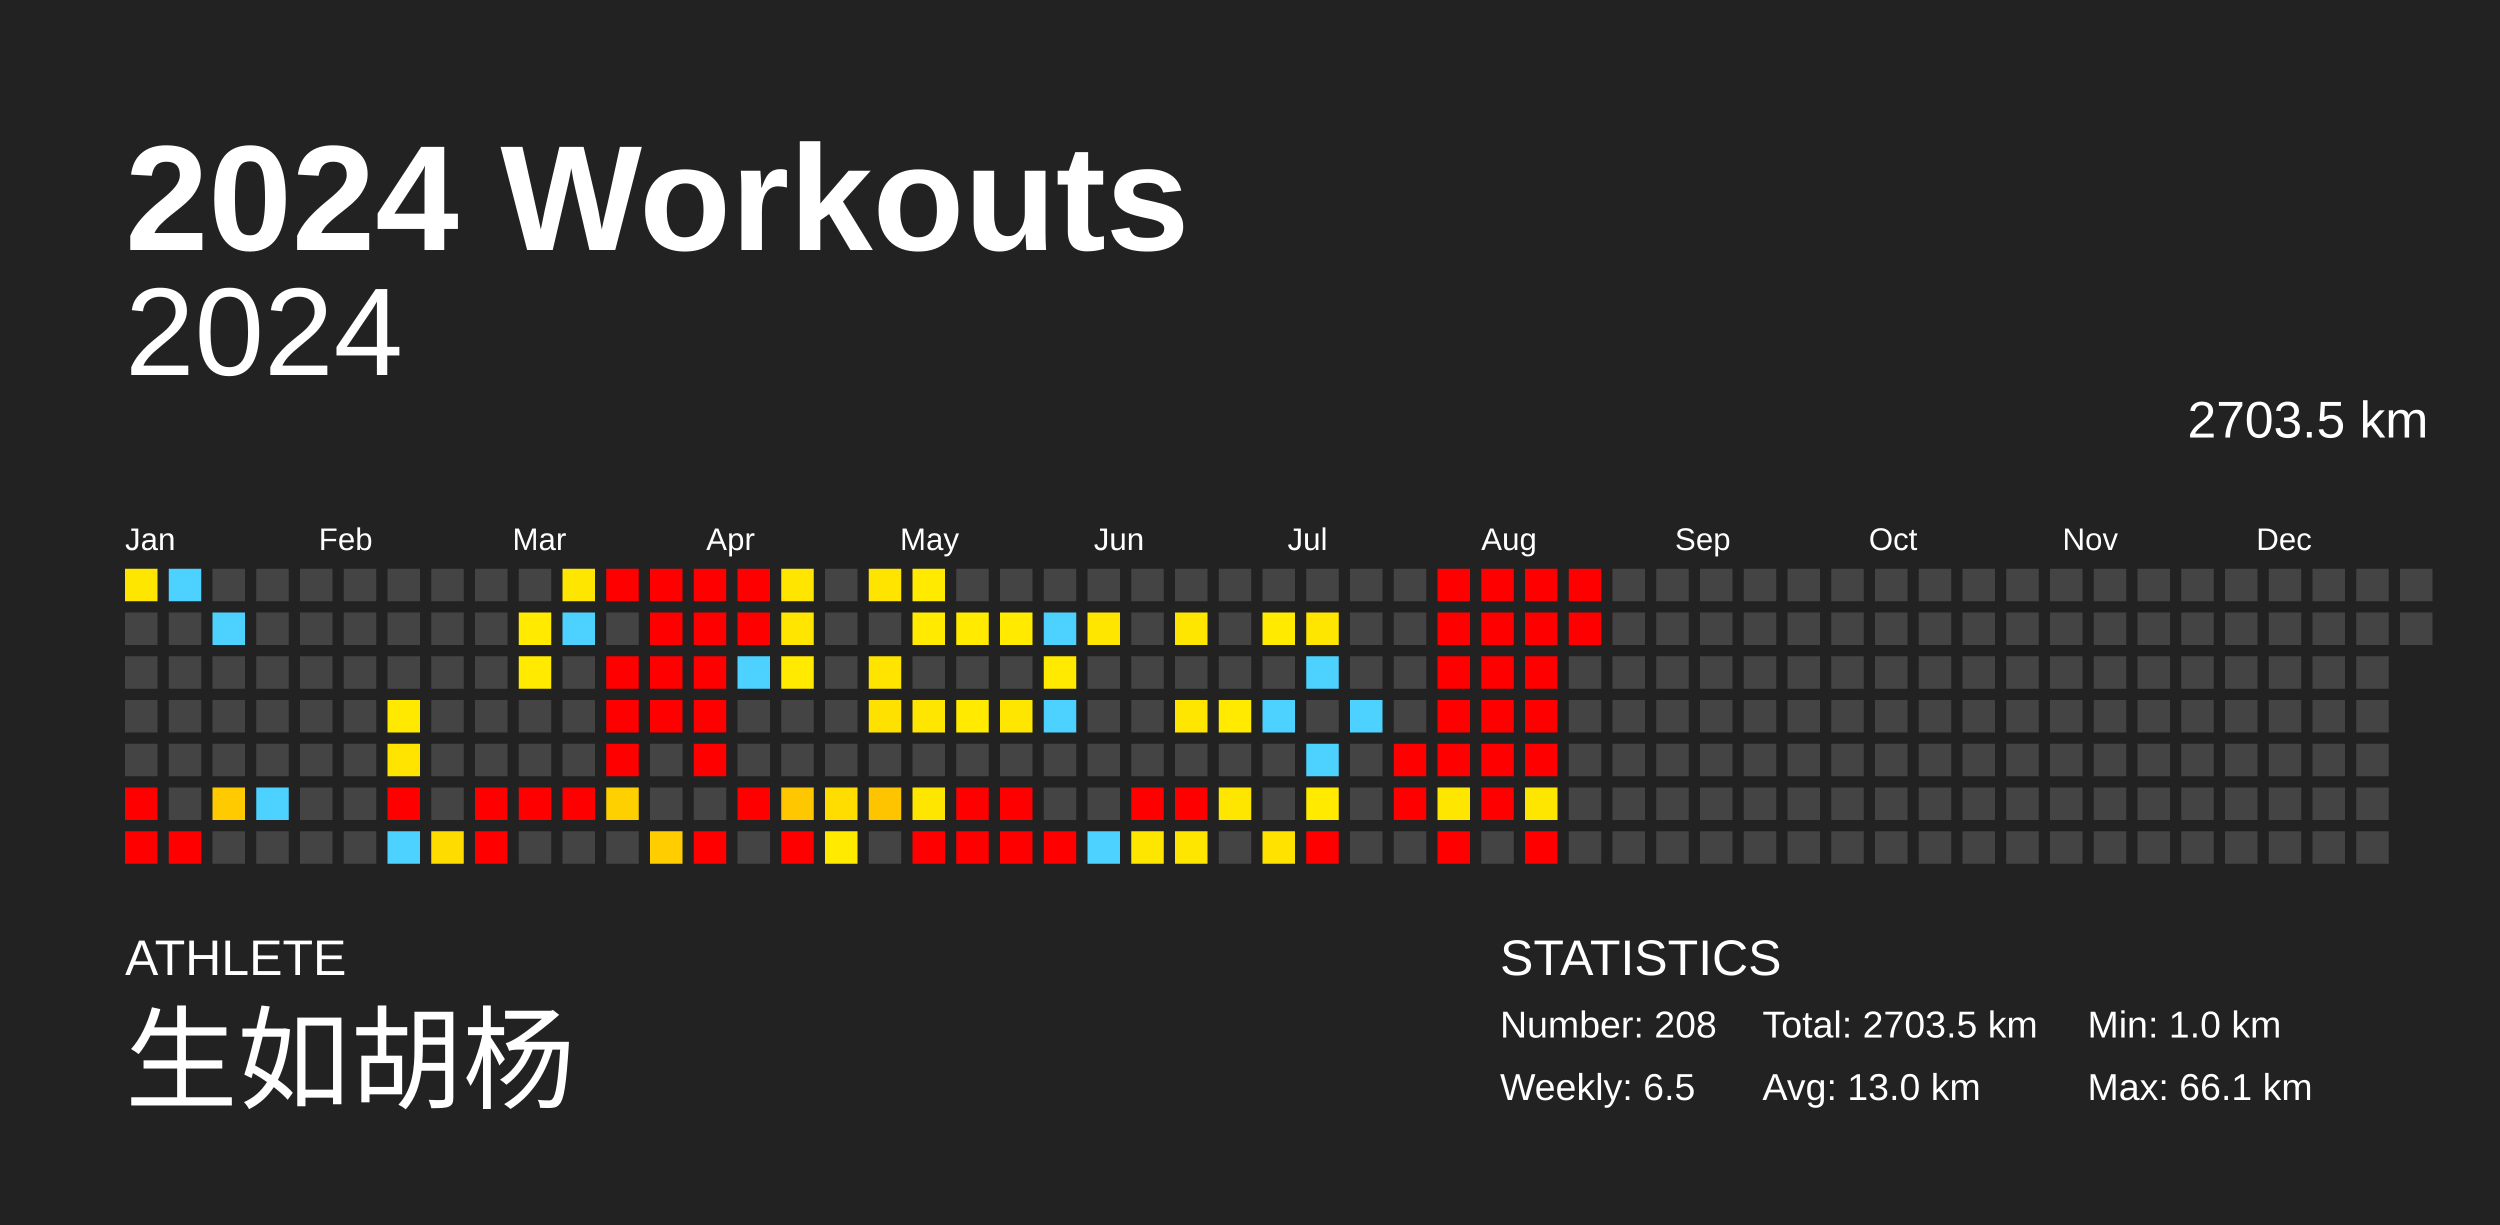
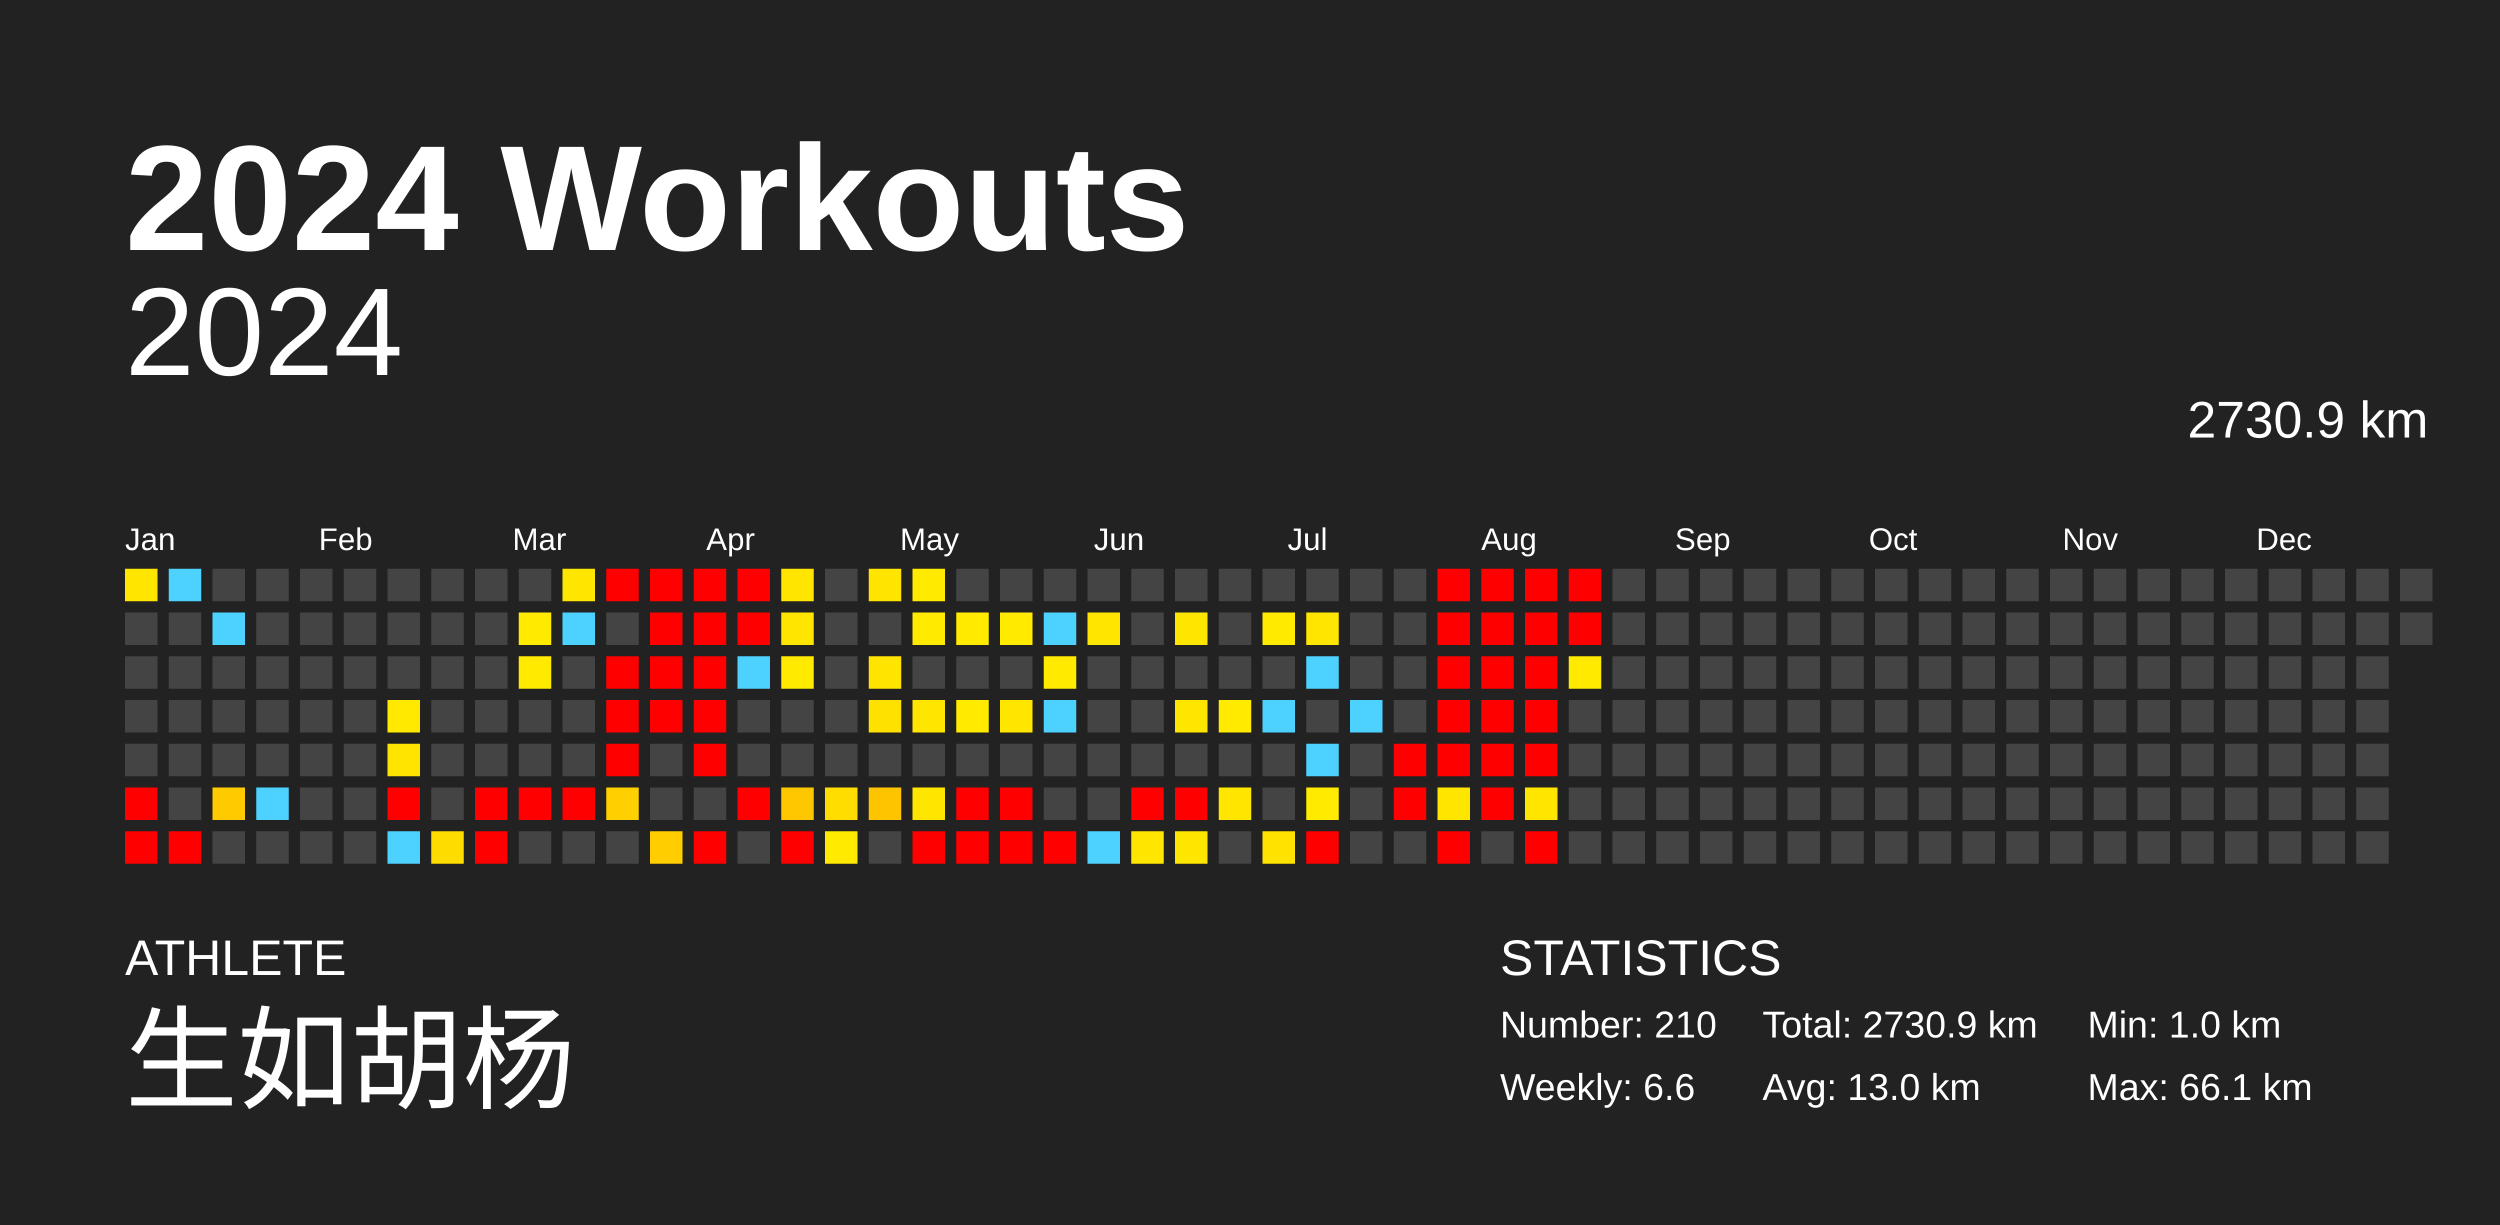
<svg xmlns="http://www.w3.org/2000/svg" baseProfile="full" height="98mm" version="1.1" viewBox="0,0,200,98" width="200mm">
  <defs />
  <rect fill="#222222" height="98" width="200" x="0" y="0" />
  <text fill="#FFFFFF" style="font-size:12px; font-family:Arial; font-weight:bold;" x="10" y="20">2024 Workouts</text>
  <text fill="#FFFFFF" style="font-size:4px; font-family:Arial" x="10" y="78">ATHLETE</text>
  <text fill="#FFFFFF" style="font-size:9px; font-family:Arial" x="10" y="88">生如胡杨</text>
  <text fill="#FFFFFF" style="font-size:4px; font-family:Arial" x="120" y="78">STATISTICS</text>
-   <text fill="#FFFFFF" style="font-size:3px; font-family:Arial" x="120" y="83">Number: 208</text>
-   <text fill="#FFFFFF" style="font-size:3px; font-family:Arial" x="120" y="88">Weekly: 6.5</text>
-   <text fill="#FFFFFF" style="font-size:3px; font-family:Arial" x="141" y="83">Total: 2703.5 km</text>
+   <text fill="#FFFFFF" style="font-size:3px; font-family:Arial" x="120" y="83">Number: 210</text>
+   <text fill="#FFFFFF" style="font-size:3px; font-family:Arial" x="120" y="88">Weekly: 6.6</text>
+   <text fill="#FFFFFF" style="font-size:3px; font-family:Arial" x="141" y="83">Total: 2730.9 km</text>
  <text fill="#FFFFFF" style="font-size:3px; font-family:Arial" x="141" y="88">Avg: 13.0 km</text>
  <text fill="#FFFFFF" style="font-size:3px; font-family:Arial" x="167" y="83">Min: 1.0 km</text>
  <text fill="#FFFFFF" style="font-size:3px; font-family:Arial" x="167" y="88">Max: 66.1 km</text>
  <text alignment-baseline="hanging" fill="#FFFFFF" style="font-size:10.0px; font-family:Arial;" x="10" y="30">2024</text>
-   <text alignment-baseline="hanging" fill="#FFFFFF" style="font-size:4.125px; font-family:Arial;" x="175" y="35">2703.5 km</text>
+   <text alignment-baseline="hanging" fill="#FFFFFF" style="font-size:4.125px; font-family:Arial;" x="175" y="35">2730.9 km</text>
  <text fill="#FFFFFF" style="font-size:2.5px; font-family:Arial" x="10.0" y="44">Jan</text>
  <text fill="#FFFFFF" style="font-size:2.5px; font-family:Arial" x="25.5" y="44">Feb</text>
  <text fill="#FFFFFF" style="font-size:2.5px; font-family:Arial" x="41.0" y="44">Mar</text>
  <text fill="#FFFFFF" style="font-size:2.5px; font-family:Arial" x="56.5" y="44">Apr</text>
  <text fill="#FFFFFF" style="font-size:2.5px; font-family:Arial" x="72.0" y="44">May</text>
  <text fill="#FFFFFF" style="font-size:2.5px; font-family:Arial" x="87.5" y="44">Jun</text>
  <text fill="#FFFFFF" style="font-size:2.5px; font-family:Arial" x="103.0" y="44">Jul</text>
  <text fill="#FFFFFF" style="font-size:2.5px; font-family:Arial" x="118.5" y="44">Aug</text>
  <text fill="#FFFFFF" style="font-size:2.5px; font-family:Arial" x="134.0" y="44">Sep</text>
  <text fill="#FFFFFF" style="font-size:2.5px; font-family:Arial" x="149.5" y="44">Oct</text>
  <text fill="#FFFFFF" style="font-size:2.5px; font-family:Arial" x="165.0" y="44">Nov</text>
  <text fill="#FFFFFF" style="font-size:2.5px; font-family:Arial" x="180.5" y="44">Dec</text>
  <rect fill="#ffe600" height="2.6" width="2.6" x="10.0" y="45.5" />
  <rect fill="#444444" height="2.6" width="2.6" x="10.0" y="49.0" />
  <rect fill="#444444" height="2.6" width="2.6" x="10.0" y="52.5" />
  <rect fill="#444444" height="2.6" width="2.6" x="10.0" y="56.0" />
  <rect fill="#444444" height="2.6" width="2.6" x="10.0" y="59.5" />
  <rect fill="red" height="2.6" width="2.6" x="10.0" y="63.0" />
  <rect fill="red" height="2.6" width="2.6" x="10.0" y="66.5" />
  <rect fill="#4dd2ff" height="2.6" width="2.6" x="13.5" y="45.5" />
  <rect fill="#444444" height="2.6" width="2.6" x="13.5" y="49.0" />
  <rect fill="#444444" height="2.6" width="2.6" x="13.5" y="52.5" />
  <rect fill="#444444" height="2.6" width="2.6" x="13.5" y="56.0" />
  <rect fill="#444444" height="2.6" width="2.6" x="13.5" y="59.5" />
  <rect fill="#444444" height="2.6" width="2.6" x="13.5" y="63.0" />
  <rect fill="red" height="2.6" width="2.6" x="13.5" y="66.5" />
  <rect fill="#444444" height="2.6" width="2.6" x="17.0" y="45.5" />
  <rect fill="#4dd2ff" height="2.6" width="2.6" x="17.0" y="49.0" />
  <rect fill="#444444" height="2.6" width="2.6" x="17.0" y="52.5" />
  <rect fill="#444444" height="2.6" width="2.6" x="17.0" y="56.0" />
  <rect fill="#444444" height="2.6" width="2.6" x="17.0" y="59.5" />
  <rect fill="#ffcb00" height="2.6" width="2.6" x="17.0" y="63.0" />
  <rect fill="#444444" height="2.6" width="2.6" x="17.0" y="66.5" />
  <rect fill="#444444" height="2.6" width="2.6" x="20.5" y="45.5" />
  <rect fill="#444444" height="2.6" width="2.6" x="20.5" y="49.0" />
  <rect fill="#444444" height="2.6" width="2.6" x="20.5" y="52.5" />
  <rect fill="#444444" height="2.6" width="2.6" x="20.5" y="56.0" />
  <rect fill="#444444" height="2.6" width="2.6" x="20.5" y="59.5" />
  <rect fill="#4dd2ff" height="2.6" width="2.6" x="20.5" y="63.0" />
  <rect fill="#444444" height="2.6" width="2.6" x="20.5" y="66.5" />
  <rect fill="#444444" height="2.6" width="2.6" x="24.0" y="45.5" />
  <rect fill="#444444" height="2.6" width="2.6" x="24.0" y="49.0" />
  <rect fill="#444444" height="2.6" width="2.6" x="24.0" y="52.5" />
  <rect fill="#444444" height="2.6" width="2.6" x="24.0" y="56.0" />
  <rect fill="#444444" height="2.6" width="2.6" x="24.0" y="59.5" />
  <rect fill="#444444" height="2.6" width="2.6" x="24.0" y="63.0" />
  <rect fill="#444444" height="2.6" width="2.6" x="24.0" y="66.5" />
  <rect fill="#444444" height="2.6" width="2.6" x="27.5" y="45.5" />
  <rect fill="#444444" height="2.6" width="2.6" x="27.5" y="49.0" />
  <rect fill="#444444" height="2.6" width="2.6" x="27.5" y="52.5" />
  <rect fill="#444444" height="2.6" width="2.6" x="27.5" y="56.0" />
  <rect fill="#444444" height="2.6" width="2.6" x="27.5" y="59.5" />
  <rect fill="#444444" height="2.6" width="2.6" x="27.5" y="63.0" />
  <rect fill="#444444" height="2.6" width="2.6" x="27.5" y="66.5" />
  <rect fill="#444444" height="2.6" width="2.6" x="31.0" y="45.5" />
  <rect fill="#444444" height="2.6" width="2.6" x="31.0" y="49.0" />
  <rect fill="#444444" height="2.6" width="2.6" x="31.0" y="52.5" />
  <rect fill="#ffe900" height="2.6" width="2.6" x="31.0" y="56.0" />
  <rect fill="#ffe400" height="2.6" width="2.6" x="31.0" y="59.5" />
  <rect fill="red" height="2.6" width="2.6" x="31.0" y="63.0" />
  <rect fill="#4dd2ff" height="2.6" width="2.6" x="31.0" y="66.5" />
  <rect fill="#444444" height="2.6" width="2.6" x="34.5" y="45.5" />
  <rect fill="#444444" height="2.6" width="2.6" x="34.5" y="49.0" />
  <rect fill="#444444" height="2.6" width="2.6" x="34.5" y="52.5" />
  <rect fill="#444444" height="2.6" width="2.6" x="34.5" y="56.0" />
  <rect fill="#444444" height="2.6" width="2.6" x="34.5" y="59.5" />
  <rect fill="#444444" height="2.6" width="2.6" x="34.5" y="63.0" />
  <rect fill="#ffdc00" height="2.6" width="2.6" x="34.5" y="66.5" />
  <rect fill="#444444" height="2.6" width="2.6" x="38.0" y="45.5" />
  <rect fill="#444444" height="2.6" width="2.6" x="38.0" y="49.0" />
  <rect fill="#444444" height="2.6" width="2.6" x="38.0" y="52.5" />
  <rect fill="#444444" height="2.6" width="2.6" x="38.0" y="56.0" />
  <rect fill="#444444" height="2.6" width="2.6" x="38.0" y="59.5" />
  <rect fill="red" height="2.6" width="2.6" x="38.0" y="63.0" />
  <rect fill="red" height="2.6" width="2.6" x="38.0" y="66.5" />
  <rect fill="#444444" height="2.6" width="2.6" x="41.5" y="45.5" />
  <rect fill="#ffea00" height="2.6" width="2.6" x="41.5" y="49.0" />
  <rect fill="#ffea00" height="2.6" width="2.6" x="41.5" y="52.5" />
  <rect fill="#444444" height="2.6" width="2.6" x="41.5" y="56.0" />
  <rect fill="#444444" height="2.6" width="2.6" x="41.5" y="59.5" />
  <rect fill="red" height="2.6" width="2.6" x="41.5" y="63.0" />
  <rect fill="#444444" height="2.6" width="2.6" x="41.5" y="66.5" />
  <rect fill="#ffe600" height="2.6" width="2.6" x="45.0" y="45.5" />
  <rect fill="#4dd2ff" height="2.6" width="2.6" x="45.0" y="49.0" />
  <rect fill="#444444" height="2.6" width="2.6" x="45.0" y="52.5" />
  <rect fill="#444444" height="2.6" width="2.6" x="45.0" y="56.0" />
  <rect fill="#444444" height="2.6" width="2.6" x="45.0" y="59.5" />
  <rect fill="red" height="2.6" width="2.6" x="45.0" y="63.0" />
  <rect fill="#444444" height="2.6" width="2.6" x="45.0" y="66.5" />
  <rect fill="red" height="2.6" width="2.6" x="48.5" y="45.5" />
  <rect fill="#444444" height="2.6" width="2.6" x="48.5" y="49.0" />
  <rect fill="red" height="2.6" width="2.6" x="48.5" y="52.5" />
  <rect fill="red" height="2.6" width="2.6" x="48.5" y="56.0" />
  <rect fill="red" height="2.6" width="2.6" x="48.5" y="59.5" />
  <rect fill="#ffd000" height="2.6" width="2.6" x="48.5" y="63.0" />
  <rect fill="#444444" height="2.6" width="2.6" x="48.5" y="66.5" />
  <rect fill="red" height="2.6" width="2.6" x="52.0" y="45.5" />
  <rect fill="red" height="2.6" width="2.6" x="52.0" y="49.0" />
  <rect fill="red" height="2.6" width="2.6" x="52.0" y="52.5" />
  <rect fill="red" height="2.6" width="2.6" x="52.0" y="56.0" />
  <rect fill="#444444" height="2.6" width="2.6" x="52.0" y="59.5" />
  <rect fill="#444444" height="2.6" width="2.6" x="52.0" y="63.0" />
  <rect fill="#ffcd00" height="2.6" width="2.6" x="52.0" y="66.5" />
  <rect fill="red" height="2.6" width="2.6" x="55.5" y="45.5" />
  <rect fill="red" height="2.6" width="2.6" x="55.5" y="49.0" />
  <rect fill="red" height="2.6" width="2.6" x="55.5" y="52.5" />
  <rect fill="red" height="2.6" width="2.6" x="55.5" y="56.0" />
  <rect fill="red" height="2.6" width="2.6" x="55.5" y="59.5" />
  <rect fill="#444444" height="2.6" width="2.6" x="55.5" y="63.0" />
  <rect fill="red" height="2.6" width="2.6" x="55.5" y="66.5" />
  <rect fill="red" height="2.6" width="2.6" x="59.0" y="45.5" />
  <rect fill="red" height="2.6" width="2.6" x="59.0" y="49.0" />
  <rect fill="#4dd2ff" height="2.6" width="2.6" x="59.0" y="52.5" />
  <rect fill="#444444" height="2.6" width="2.6" x="59.0" y="56.0" />
  <rect fill="#444444" height="2.6" width="2.6" x="59.0" y="59.5" />
  <rect fill="red" height="2.6" width="2.6" x="59.0" y="63.0" />
  <rect fill="#444444" height="2.6" width="2.6" x="59.0" y="66.5" />
  <rect fill="#ffe500" height="2.6" width="2.6" x="62.5" y="45.5" />
  <rect fill="#ffe500" height="2.6" width="2.6" x="62.5" y="49.0" />
  <rect fill="#ffea00" height="2.6" width="2.6" x="62.5" y="52.5" />
  <rect fill="#444444" height="2.6" width="2.6" x="62.5" y="56.0" />
  <rect fill="#444444" height="2.6" width="2.6" x="62.5" y="59.5" />
  <rect fill="#ffc700" height="2.6" width="2.6" x="62.5" y="63.0" />
  <rect fill="red" height="2.6" width="2.6" x="62.5" y="66.5" />
  <rect fill="#444444" height="2.6" width="2.6" x="66.0" y="45.5" />
  <rect fill="#444444" height="2.6" width="2.6" x="66.0" y="49.0" />
  <rect fill="#444444" height="2.6" width="2.6" x="66.0" y="52.5" />
  <rect fill="#444444" height="2.6" width="2.6" x="66.0" y="56.0" />
  <rect fill="#444444" height="2.6" width="2.6" x="66.0" y="59.5" />
  <rect fill="#ffdd00" height="2.6" width="2.6" x="66.0" y="63.0" />
  <rect fill="#ffea00" height="2.6" width="2.6" x="66.0" y="66.5" />
  <rect fill="#ffe400" height="2.6" width="2.6" x="69.5" y="45.5" />
  <rect fill="#444444" height="2.6" width="2.6" x="69.5" y="49.0" />
  <rect fill="#ffe400" height="2.6" width="2.6" x="69.5" y="52.5" />
  <rect fill="#ffe100" height="2.6" width="2.6" x="69.5" y="56.0" />
  <rect fill="#444444" height="2.6" width="2.6" x="69.5" y="59.5" />
  <rect fill="#ffc400" height="2.6" width="2.6" x="69.5" y="63.0" />
  <rect fill="#444444" height="2.6" width="2.6" x="69.5" y="66.5" />
  <rect fill="#ffea00" height="2.6" width="2.6" x="73.0" y="45.5" />
  <rect fill="#ffea00" height="2.6" width="2.6" x="73.0" y="49.0" />
  <rect fill="#444444" height="2.6" width="2.6" x="73.0" y="52.5" />
  <rect fill="#ffe600" height="2.6" width="2.6" x="73.0" y="56.0" />
  <rect fill="#444444" height="2.6" width="2.6" x="73.0" y="59.5" />
  <rect fill="#ffe600" height="2.6" width="2.6" x="73.0" y="63.0" />
  <rect fill="red" height="2.6" width="2.6" x="73.0" y="66.5" />
  <rect fill="#444444" height="2.6" width="2.6" x="76.5" y="45.5" />
  <rect fill="#ffea00" height="2.6" width="2.6" x="76.5" y="49.0" />
  <rect fill="#444444" height="2.6" width="2.6" x="76.5" y="52.5" />
  <rect fill="#ffea00" height="2.6" width="2.6" x="76.5" y="56.0" />
  <rect fill="#444444" height="2.6" width="2.6" x="76.5" y="59.5" />
  <rect fill="red" height="2.6" width="2.6" x="76.5" y="63.0" />
  <rect fill="red" height="2.6" width="2.6" x="76.5" y="66.5" />
  <rect fill="#444444" height="2.6" width="2.6" x="80.0" y="45.5" />
  <rect fill="#ffea00" height="2.6" width="2.6" x="80.0" y="49.0" />
  <rect fill="#444444" height="2.6" width="2.6" x="80.0" y="52.5" />
  <rect fill="#ffe600" height="2.6" width="2.6" x="80.0" y="56.0" />
  <rect fill="#444444" height="2.6" width="2.6" x="80.0" y="59.5" />
  <rect fill="red" height="2.6" width="2.6" x="80.0" y="63.0" />
  <rect fill="red" height="2.6" width="2.6" x="80.0" y="66.5" />
  <rect fill="#444444" height="2.6" width="2.6" x="83.5" y="45.5" />
  <rect fill="#4dd2ff" height="2.6" width="2.6" x="83.5" y="49.0" />
  <rect fill="#ffea00" height="2.6" width="2.6" x="83.5" y="52.5" />
  <rect fill="#4dd2ff" height="2.6" width="2.6" x="83.5" y="56.0" />
  <rect fill="#444444" height="2.6" width="2.6" x="83.5" y="59.5" />
  <rect fill="#444444" height="2.6" width="2.6" x="83.5" y="63.0" />
  <rect fill="red" height="2.6" width="2.6" x="83.5" y="66.5" />
  <rect fill="#444444" height="2.6" width="2.6" x="87.0" y="45.5" />
  <rect fill="#ffe600" height="2.6" width="2.6" x="87.0" y="49.0" />
  <rect fill="#444444" height="2.6" width="2.6" x="87.0" y="52.5" />
  <rect fill="#444444" height="2.6" width="2.6" x="87.0" y="56.0" />
  <rect fill="#444444" height="2.6" width="2.6" x="87.0" y="59.5" />
  <rect fill="#444444" height="2.6" width="2.6" x="87.0" y="63.0" />
  <rect fill="#4dd2ff" height="2.6" width="2.6" x="87.0" y="66.5" />
  <rect fill="#444444" height="2.6" width="2.6" x="90.5" y="45.5" />
  <rect fill="#444444" height="2.6" width="2.6" x="90.5" y="49.0" />
  <rect fill="#444444" height="2.6" width="2.6" x="90.5" y="52.5" />
  <rect fill="#444444" height="2.6" width="2.6" x="90.5" y="56.0" />
  <rect fill="#444444" height="2.6" width="2.6" x="90.5" y="59.5" />
  <rect fill="red" height="2.6" width="2.6" x="90.5" y="63.0" />
  <rect fill="#ffe600" height="2.6" width="2.6" x="90.5" y="66.5" />
  <rect fill="#444444" height="2.6" width="2.6" x="94.0" y="45.5" />
  <rect fill="#ffe600" height="2.6" width="2.6" x="94.0" y="49.0" />
  <rect fill="#444444" height="2.6" width="2.6" x="94.0" y="52.5" />
  <rect fill="#ffe600" height="2.6" width="2.6" x="94.0" y="56.0" />
  <rect fill="#444444" height="2.6" width="2.6" x="94.0" y="59.5" />
  <rect fill="red" height="2.6" width="2.6" x="94.0" y="63.0" />
  <rect fill="#ffe600" height="2.6" width="2.6" x="94.0" y="66.5" />
  <rect fill="#444444" height="2.6" width="2.6" x="97.5" y="45.5" />
  <rect fill="#444444" height="2.6" width="2.6" x="97.5" y="49.0" />
  <rect fill="#444444" height="2.6" width="2.6" x="97.5" y="52.5" />
  <rect fill="#ffea00" height="2.6" width="2.6" x="97.5" y="56.0" />
  <rect fill="#444444" height="2.6" width="2.6" x="97.5" y="59.5" />
  <rect fill="#ffe600" height="2.6" width="2.6" x="97.5" y="63.0" />
  <rect fill="#444444" height="2.6" width="2.6" x="97.5" y="66.5" />
  <rect fill="#444444" height="2.6" width="2.6" x="101.0" y="45.5" />
  <rect fill="#ffea00" height="2.6" width="2.6" x="101.0" y="49.0" />
  <rect fill="#444444" height="2.6" width="2.6" x="101.0" y="52.5" />
  <rect fill="#4dd2ff" height="2.6" width="2.6" x="101.0" y="56.0" />
  <rect fill="#444444" height="2.6" width="2.6" x="101.0" y="59.5" />
  <rect fill="#444444" height="2.6" width="2.6" x="101.0" y="63.0" />
  <rect fill="#ffe200" height="2.6" width="2.6" x="101.0" y="66.5" />
  <rect fill="#444444" height="2.6" width="2.6" x="104.5" y="45.5" />
  <rect fill="#ffe600" height="2.6" width="2.6" x="104.5" y="49.0" />
  <rect fill="#4dd2ff" height="2.6" width="2.6" x="104.5" y="52.5" />
  <rect fill="#444444" height="2.6" width="2.6" x="104.5" y="56.0" />
  <rect fill="#4dd2ff" height="2.6" width="2.6" x="104.5" y="59.5" />
  <rect fill="#ffea00" height="2.6" width="2.6" x="104.5" y="63.0" />
  <rect fill="red" height="2.6" width="2.6" x="104.5" y="66.5" />
  <rect fill="#444444" height="2.6" width="2.6" x="108.0" y="45.5" />
  <rect fill="#444444" height="2.6" width="2.6" x="108.0" y="49.0" />
  <rect fill="#444444" height="2.6" width="2.6" x="108.0" y="52.5" />
  <rect fill="#4dd2ff" height="2.6" width="2.6" x="108.0" y="56.0" />
  <rect fill="#444444" height="2.6" width="2.6" x="108.0" y="59.5" />
  <rect fill="#444444" height="2.6" width="2.6" x="108.0" y="63.0" />
  <rect fill="#444444" height="2.6" width="2.6" x="108.0" y="66.5" />
  <rect fill="#444444" height="2.6" width="2.6" x="111.5" y="45.5" />
  <rect fill="#444444" height="2.6" width="2.6" x="111.5" y="49.0" />
  <rect fill="#444444" height="2.6" width="2.6" x="111.5" y="52.5" />
  <rect fill="#444444" height="2.6" width="2.6" x="111.5" y="56.0" />
  <rect fill="red" height="2.6" width="2.6" x="111.5" y="59.5" />
  <rect fill="red" height="2.6" width="2.6" x="111.5" y="63.0" />
  <rect fill="#444444" height="2.6" width="2.6" x="111.5" y="66.5" />
  <rect fill="red" height="2.6" width="2.6" x="115.0" y="45.5" />
  <rect fill="red" height="2.6" width="2.6" x="115.0" y="49.0" />
  <rect fill="red" height="2.6" width="2.6" x="115.0" y="52.5" />
  <rect fill="red" height="2.6" width="2.6" x="115.0" y="56.0" />
  <rect fill="red" height="2.6" width="2.6" x="115.0" y="59.5" />
  <rect fill="#ffe600" height="2.6" width="2.6" x="115.0" y="63.0" />
  <rect fill="red" height="2.6" width="2.6" x="115.0" y="66.5" />
  <rect fill="red" height="2.6" width="2.6" x="118.5" y="45.5" />
  <rect fill="red" height="2.6" width="2.6" x="118.5" y="49.0" />
  <rect fill="red" height="2.6" width="2.6" x="118.5" y="52.5" />
  <rect fill="red" height="2.6" width="2.6" x="118.5" y="56.0" />
  <rect fill="red" height="2.6" width="2.6" x="118.5" y="59.5" />
  <rect fill="red" height="2.6" width="2.6" x="118.5" y="63.0" />
  <rect fill="#444444" height="2.6" width="2.6" x="118.5" y="66.5" />
  <rect fill="red" height="2.6" width="2.6" x="122.0" y="45.5" />
  <rect fill="red" height="2.6" width="2.6" x="122.0" y="49.0" />
  <rect fill="red" height="2.6" width="2.6" x="122.0" y="52.5" />
  <rect fill="red" height="2.6" width="2.6" x="122.0" y="56.0" />
  <rect fill="red" height="2.6" width="2.6" x="122.0" y="59.5" />
  <rect fill="#ffe600" height="2.6" width="2.6" x="122.0" y="63.0" />
  <rect fill="red" height="2.6" width="2.6" x="122.0" y="66.5" />
  <rect fill="red" height="2.6" width="2.6" x="125.5" y="45.5" />
  <rect fill="red" height="2.6" width="2.6" x="125.5" y="49.0" />
-   <rect fill="#444444" height="2.6" width="2.6" x="125.5" y="52.5" />
+   <rect fill="#ffea00" height="2.6" width="2.6" x="125.5" y="52.5" />
  <rect fill="#444444" height="2.6" width="2.6" x="125.5" y="56.0" />
  <rect fill="#444444" height="2.6" width="2.6" x="125.5" y="59.5" />
  <rect fill="#444444" height="2.6" width="2.6" x="125.5" y="63.0" />
  <rect fill="#444444" height="2.6" width="2.6" x="125.5" y="66.5" />
  <rect fill="#444444" height="2.6" width="2.6" x="129.0" y="45.5" />
  <rect fill="#444444" height="2.6" width="2.6" x="129.0" y="49.0" />
  <rect fill="#444444" height="2.6" width="2.6" x="129.0" y="52.5" />
  <rect fill="#444444" height="2.6" width="2.6" x="129.0" y="56.0" />
  <rect fill="#444444" height="2.6" width="2.6" x="129.0" y="59.5" />
  <rect fill="#444444" height="2.6" width="2.6" x="129.0" y="63.0" />
  <rect fill="#444444" height="2.6" width="2.6" x="129.0" y="66.5" />
  <rect fill="#444444" height="2.6" width="2.6" x="132.5" y="45.5" />
  <rect fill="#444444" height="2.6" width="2.6" x="132.5" y="49.0" />
  <rect fill="#444444" height="2.6" width="2.6" x="132.5" y="52.5" />
  <rect fill="#444444" height="2.6" width="2.6" x="132.5" y="56.0" />
  <rect fill="#444444" height="2.6" width="2.6" x="132.5" y="59.5" />
  <rect fill="#444444" height="2.6" width="2.6" x="132.5" y="63.0" />
  <rect fill="#444444" height="2.6" width="2.6" x="132.5" y="66.5" />
  <rect fill="#444444" height="2.6" width="2.6" x="136.0" y="45.5" />
  <rect fill="#444444" height="2.6" width="2.6" x="136.0" y="49.0" />
  <rect fill="#444444" height="2.6" width="2.6" x="136.0" y="52.5" />
  <rect fill="#444444" height="2.6" width="2.6" x="136.0" y="56.0" />
  <rect fill="#444444" height="2.6" width="2.6" x="136.0" y="59.5" />
  <rect fill="#444444" height="2.6" width="2.6" x="136.0" y="63.0" />
  <rect fill="#444444" height="2.6" width="2.6" x="136.0" y="66.5" />
  <rect fill="#444444" height="2.6" width="2.6" x="139.5" y="45.5" />
  <rect fill="#444444" height="2.6" width="2.6" x="139.5" y="49.0" />
  <rect fill="#444444" height="2.6" width="2.6" x="139.5" y="52.5" />
  <rect fill="#444444" height="2.6" width="2.6" x="139.5" y="56.0" />
  <rect fill="#444444" height="2.6" width="2.6" x="139.5" y="59.5" />
  <rect fill="#444444" height="2.6" width="2.6" x="139.5" y="63.0" />
  <rect fill="#444444" height="2.6" width="2.6" x="139.5" y="66.5" />
  <rect fill="#444444" height="2.6" width="2.6" x="143.0" y="45.5" />
  <rect fill="#444444" height="2.6" width="2.6" x="143.0" y="49.0" />
  <rect fill="#444444" height="2.6" width="2.6" x="143.0" y="52.5" />
  <rect fill="#444444" height="2.6" width="2.6" x="143.0" y="56.0" />
  <rect fill="#444444" height="2.6" width="2.6" x="143.0" y="59.5" />
  <rect fill="#444444" height="2.6" width="2.6" x="143.0" y="63.0" />
  <rect fill="#444444" height="2.6" width="2.6" x="143.0" y="66.5" />
  <rect fill="#444444" height="2.6" width="2.6" x="146.5" y="45.5" />
  <rect fill="#444444" height="2.6" width="2.6" x="146.5" y="49.0" />
  <rect fill="#444444" height="2.6" width="2.6" x="146.5" y="52.5" />
  <rect fill="#444444" height="2.6" width="2.6" x="146.5" y="56.0" />
  <rect fill="#444444" height="2.6" width="2.6" x="146.5" y="59.5" />
  <rect fill="#444444" height="2.6" width="2.6" x="146.5" y="63.0" />
  <rect fill="#444444" height="2.6" width="2.6" x="146.5" y="66.5" />
  <rect fill="#444444" height="2.6" width="2.6" x="150.0" y="45.5" />
  <rect fill="#444444" height="2.6" width="2.6" x="150.0" y="49.0" />
  <rect fill="#444444" height="2.6" width="2.6" x="150.0" y="52.5" />
  <rect fill="#444444" height="2.6" width="2.6" x="150.0" y="56.0" />
  <rect fill="#444444" height="2.6" width="2.6" x="150.0" y="59.5" />
  <rect fill="#444444" height="2.6" width="2.6" x="150.0" y="63.0" />
  <rect fill="#444444" height="2.6" width="2.6" x="150.0" y="66.5" />
  <rect fill="#444444" height="2.6" width="2.6" x="153.5" y="45.5" />
  <rect fill="#444444" height="2.6" width="2.6" x="153.5" y="49.0" />
  <rect fill="#444444" height="2.6" width="2.6" x="153.5" y="52.5" />
  <rect fill="#444444" height="2.6" width="2.6" x="153.5" y="56.0" />
  <rect fill="#444444" height="2.6" width="2.6" x="153.5" y="59.5" />
  <rect fill="#444444" height="2.6" width="2.6" x="153.5" y="63.0" />
  <rect fill="#444444" height="2.6" width="2.6" x="153.5" y="66.5" />
  <rect fill="#444444" height="2.6" width="2.6" x="157.0" y="45.5" />
  <rect fill="#444444" height="2.6" width="2.6" x="157.0" y="49.0" />
  <rect fill="#444444" height="2.6" width="2.6" x="157.0" y="52.5" />
  <rect fill="#444444" height="2.6" width="2.6" x="157.0" y="56.0" />
  <rect fill="#444444" height="2.6" width="2.6" x="157.0" y="59.5" />
  <rect fill="#444444" height="2.6" width="2.6" x="157.0" y="63.0" />
  <rect fill="#444444" height="2.6" width="2.6" x="157.0" y="66.5" />
  <rect fill="#444444" height="2.6" width="2.6" x="160.5" y="45.5" />
  <rect fill="#444444" height="2.6" width="2.6" x="160.5" y="49.0" />
  <rect fill="#444444" height="2.6" width="2.6" x="160.5" y="52.5" />
  <rect fill="#444444" height="2.6" width="2.6" x="160.5" y="56.0" />
  <rect fill="#444444" height="2.6" width="2.6" x="160.5" y="59.5" />
  <rect fill="#444444" height="2.6" width="2.6" x="160.5" y="63.0" />
  <rect fill="#444444" height="2.6" width="2.6" x="160.5" y="66.5" />
  <rect fill="#444444" height="2.6" width="2.6" x="164.0" y="45.5" />
  <rect fill="#444444" height="2.6" width="2.6" x="164.0" y="49.0" />
  <rect fill="#444444" height="2.6" width="2.6" x="164.0" y="52.5" />
  <rect fill="#444444" height="2.6" width="2.6" x="164.0" y="56.0" />
  <rect fill="#444444" height="2.6" width="2.6" x="164.0" y="59.5" />
  <rect fill="#444444" height="2.6" width="2.6" x="164.0" y="63.0" />
  <rect fill="#444444" height="2.6" width="2.6" x="164.0" y="66.5" />
  <rect fill="#444444" height="2.6" width="2.6" x="167.5" y="45.5" />
  <rect fill="#444444" height="2.6" width="2.6" x="167.5" y="49.0" />
  <rect fill="#444444" height="2.6" width="2.6" x="167.5" y="52.5" />
  <rect fill="#444444" height="2.6" width="2.6" x="167.5" y="56.0" />
  <rect fill="#444444" height="2.6" width="2.6" x="167.5" y="59.5" />
  <rect fill="#444444" height="2.6" width="2.6" x="167.5" y="63.0" />
  <rect fill="#444444" height="2.6" width="2.6" x="167.5" y="66.5" />
  <rect fill="#444444" height="2.6" width="2.6" x="171.0" y="45.5" />
  <rect fill="#444444" height="2.6" width="2.6" x="171.0" y="49.0" />
  <rect fill="#444444" height="2.6" width="2.6" x="171.0" y="52.5" />
  <rect fill="#444444" height="2.6" width="2.6" x="171.0" y="56.0" />
  <rect fill="#444444" height="2.6" width="2.6" x="171.0" y="59.5" />
  <rect fill="#444444" height="2.6" width="2.6" x="171.0" y="63.0" />
  <rect fill="#444444" height="2.6" width="2.6" x="171.0" y="66.5" />
  <rect fill="#444444" height="2.6" width="2.6" x="174.5" y="45.5" />
  <rect fill="#444444" height="2.6" width="2.6" x="174.5" y="49.0" />
  <rect fill="#444444" height="2.6" width="2.6" x="174.5" y="52.5" />
  <rect fill="#444444" height="2.6" width="2.6" x="174.5" y="56.0" />
  <rect fill="#444444" height="2.6" width="2.6" x="174.5" y="59.5" />
  <rect fill="#444444" height="2.6" width="2.6" x="174.5" y="63.0" />
  <rect fill="#444444" height="2.6" width="2.6" x="174.5" y="66.5" />
  <rect fill="#444444" height="2.6" width="2.6" x="178.0" y="45.5" />
  <rect fill="#444444" height="2.6" width="2.6" x="178.0" y="49.0" />
  <rect fill="#444444" height="2.6" width="2.6" x="178.0" y="52.5" />
  <rect fill="#444444" height="2.6" width="2.6" x="178.0" y="56.0" />
  <rect fill="#444444" height="2.6" width="2.6" x="178.0" y="59.5" />
  <rect fill="#444444" height="2.6" width="2.6" x="178.0" y="63.0" />
  <rect fill="#444444" height="2.6" width="2.6" x="178.0" y="66.5" />
  <rect fill="#444444" height="2.6" width="2.6" x="181.5" y="45.5" />
  <rect fill="#444444" height="2.6" width="2.6" x="181.5" y="49.0" />
  <rect fill="#444444" height="2.6" width="2.6" x="181.5" y="52.5" />
  <rect fill="#444444" height="2.6" width="2.6" x="181.5" y="56.0" />
  <rect fill="#444444" height="2.6" width="2.6" x="181.5" y="59.5" />
  <rect fill="#444444" height="2.6" width="2.6" x="181.5" y="63.0" />
  <rect fill="#444444" height="2.6" width="2.6" x="181.5" y="66.5" />
  <rect fill="#444444" height="2.6" width="2.6" x="185.0" y="45.5" />
  <rect fill="#444444" height="2.6" width="2.6" x="185.0" y="49.0" />
  <rect fill="#444444" height="2.6" width="2.6" x="185.0" y="52.5" />
  <rect fill="#444444" height="2.6" width="2.6" x="185.0" y="56.0" />
  <rect fill="#444444" height="2.6" width="2.6" x="185.0" y="59.5" />
  <rect fill="#444444" height="2.6" width="2.6" x="185.0" y="63.0" />
  <rect fill="#444444" height="2.6" width="2.6" x="185.0" y="66.5" />
  <rect fill="#444444" height="2.6" width="2.6" x="188.5" y="45.5" />
  <rect fill="#444444" height="2.6" width="2.6" x="188.5" y="49.0" />
  <rect fill="#444444" height="2.6" width="2.6" x="188.5" y="52.5" />
  <rect fill="#444444" height="2.6" width="2.6" x="188.5" y="56.0" />
  <rect fill="#444444" height="2.6" width="2.6" x="188.5" y="59.5" />
  <rect fill="#444444" height="2.6" width="2.6" x="188.5" y="63.0" />
  <rect fill="#444444" height="2.6" width="2.6" x="188.5" y="66.5" />
  <rect fill="#444444" height="2.6" width="2.6" x="192.0" y="45.5" />
  <rect fill="#444444" height="2.6" width="2.6" x="192.0" y="49.0" />
</svg>
